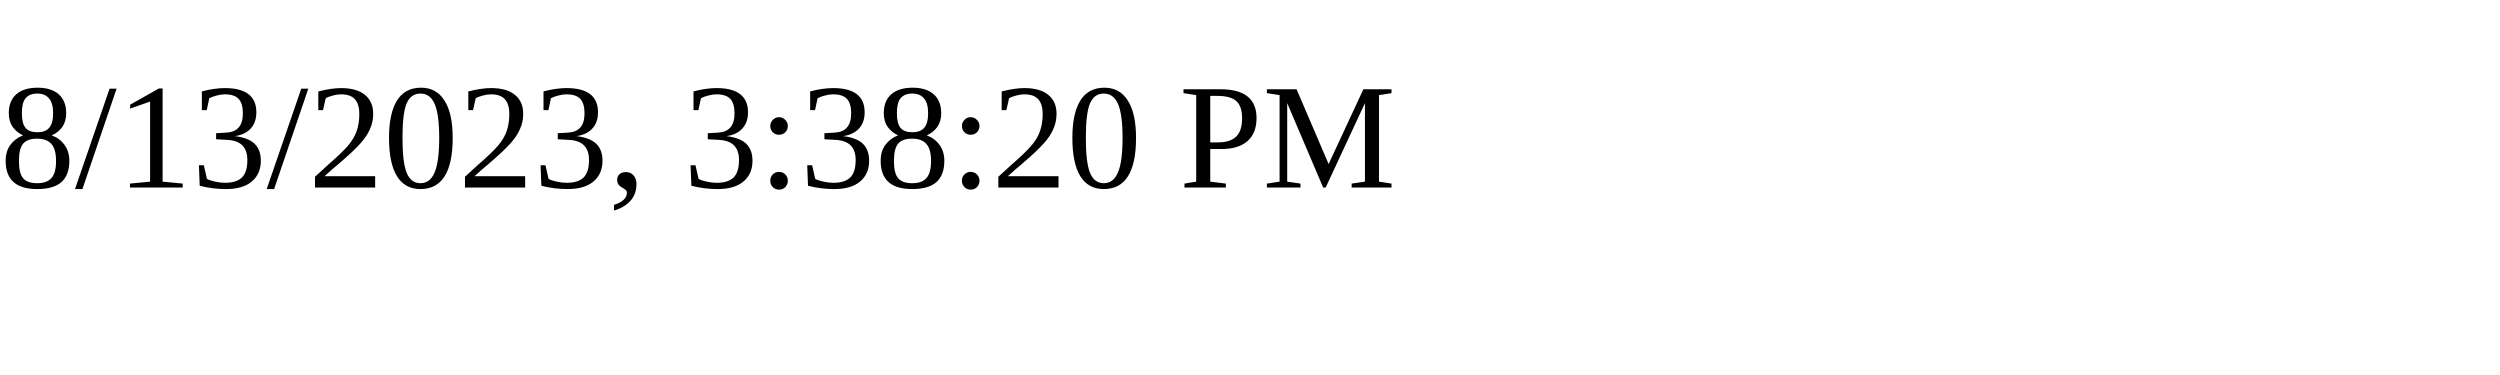
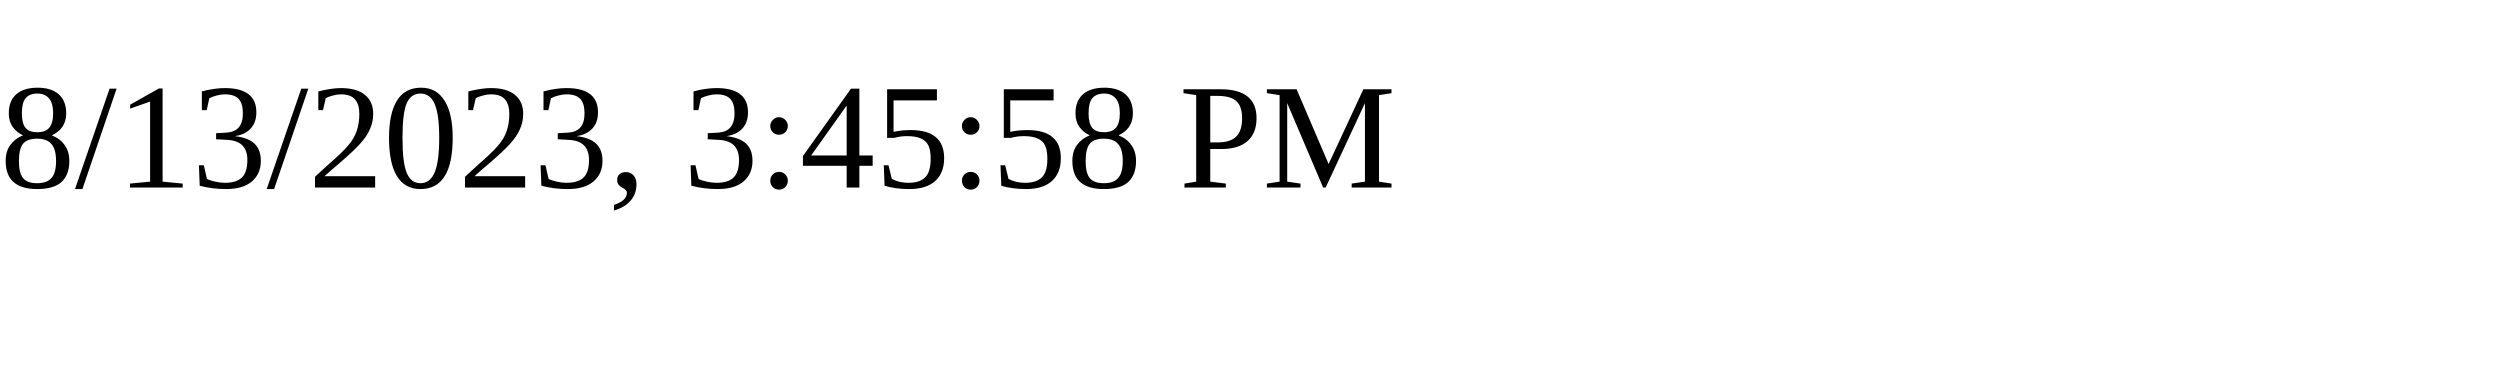
<svg xmlns="http://www.w3.org/2000/svg" height="30" width="200">
-   <text x="0" y="15">8/13/2023, 3:38:20 PM</text>
+   <text x="0" y="15">8/13/2023, 3:45:58 PM</text>
</svg>
